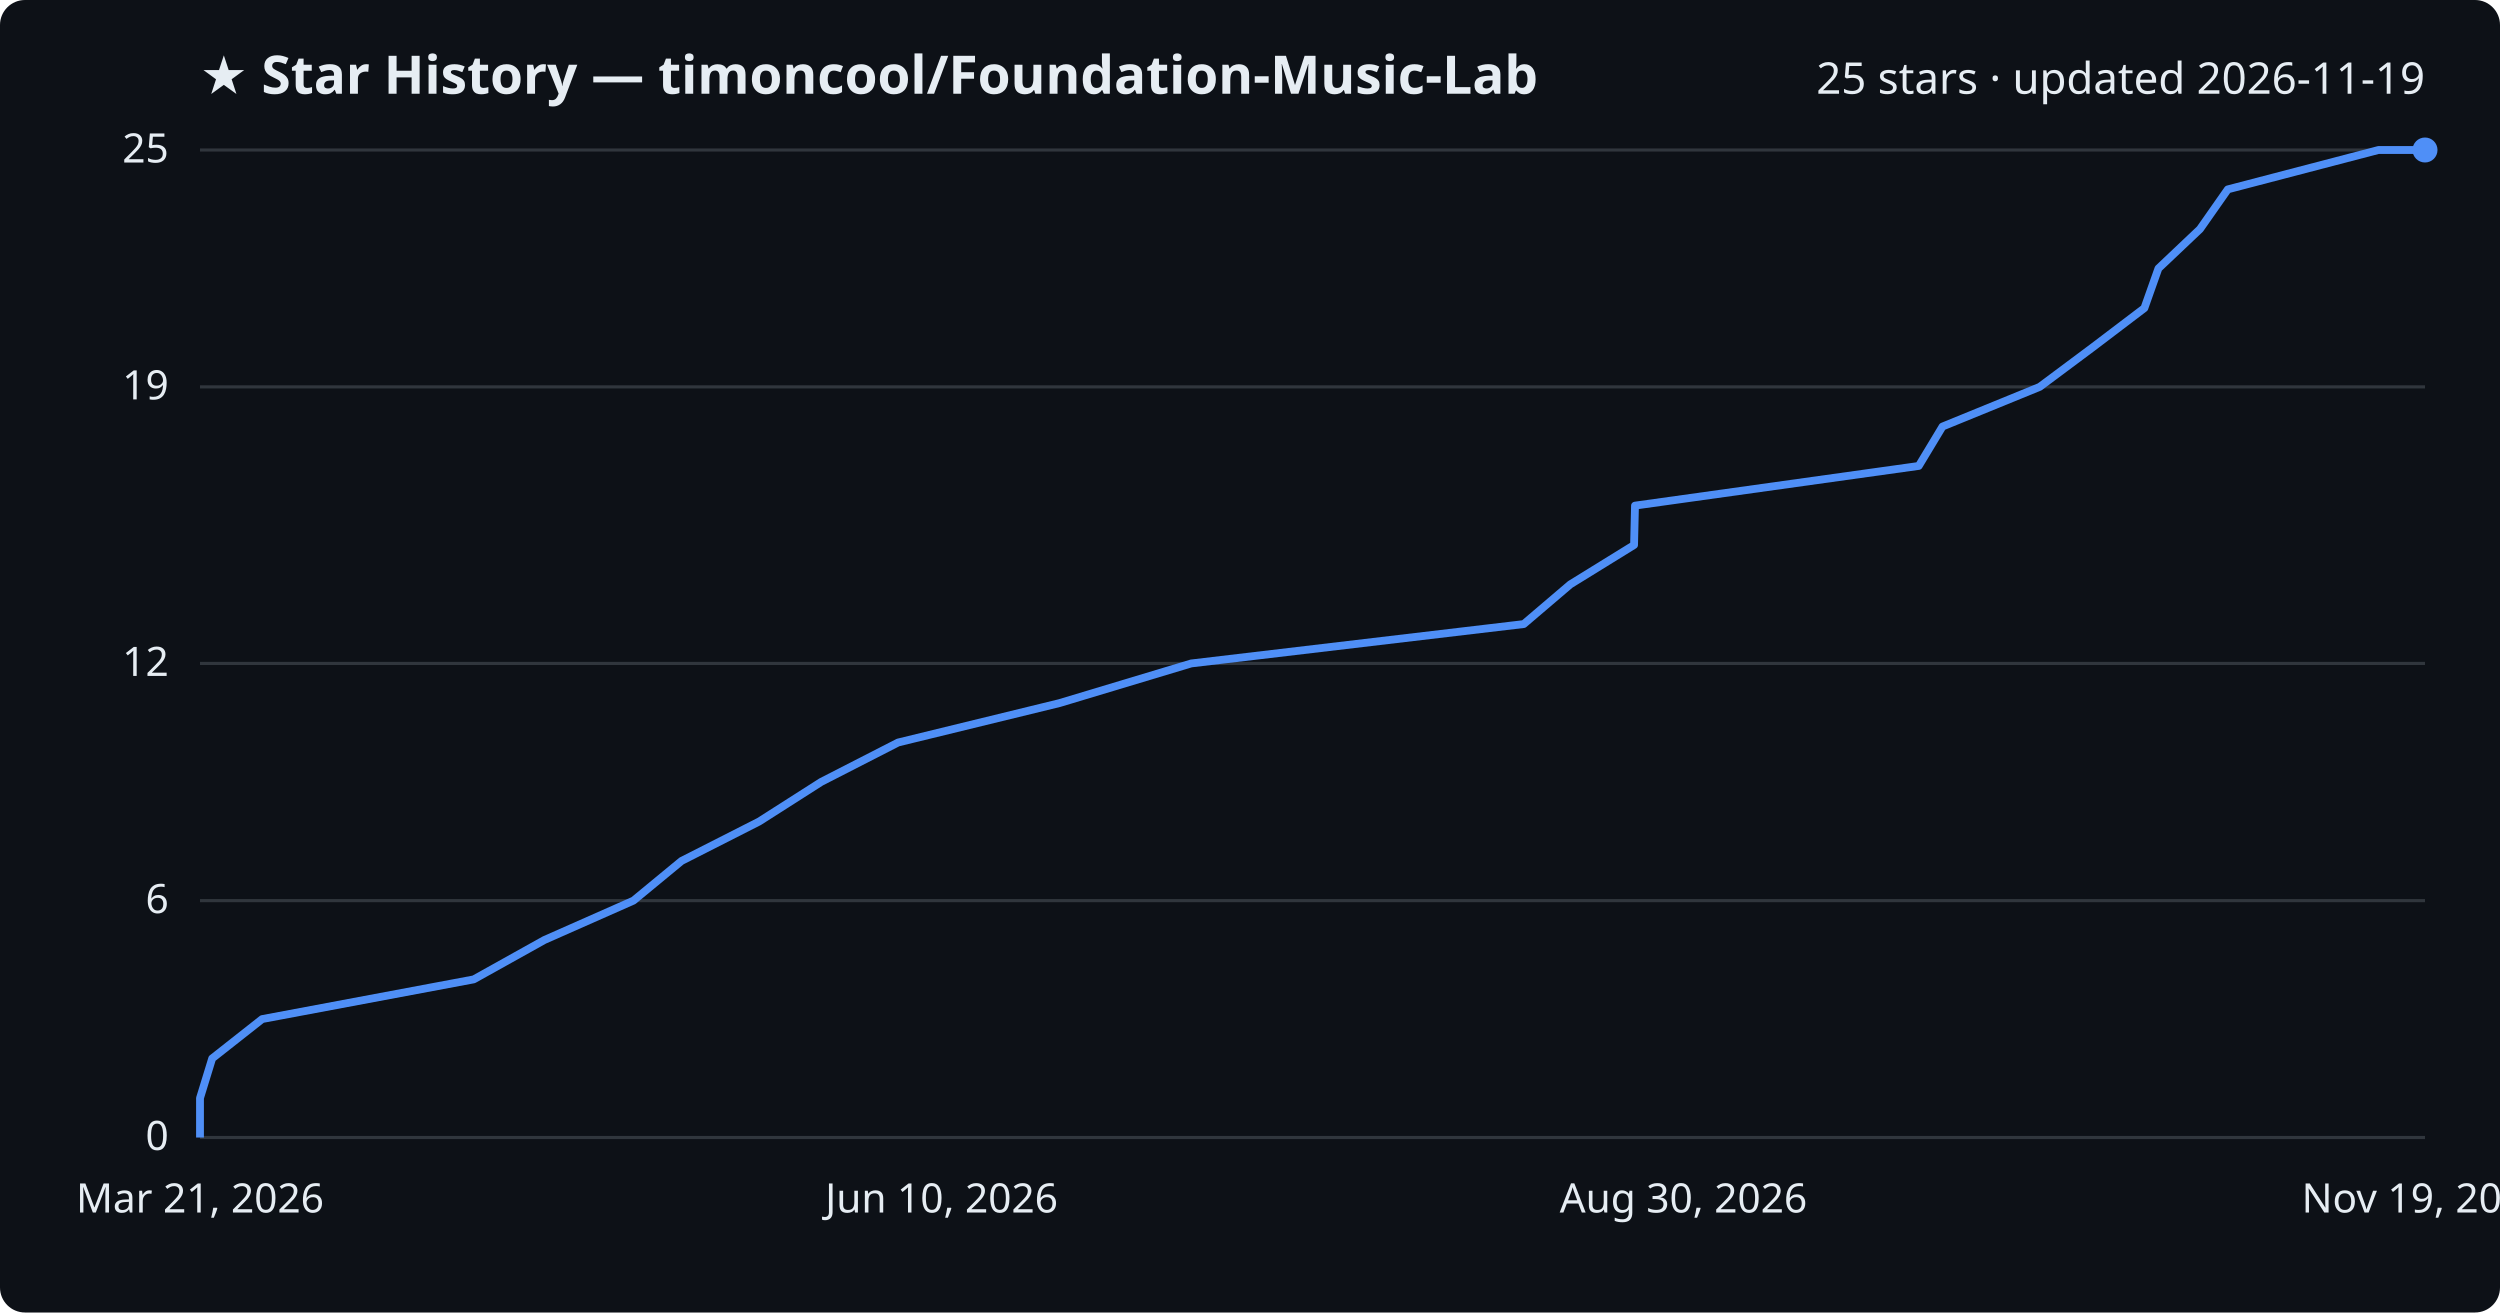
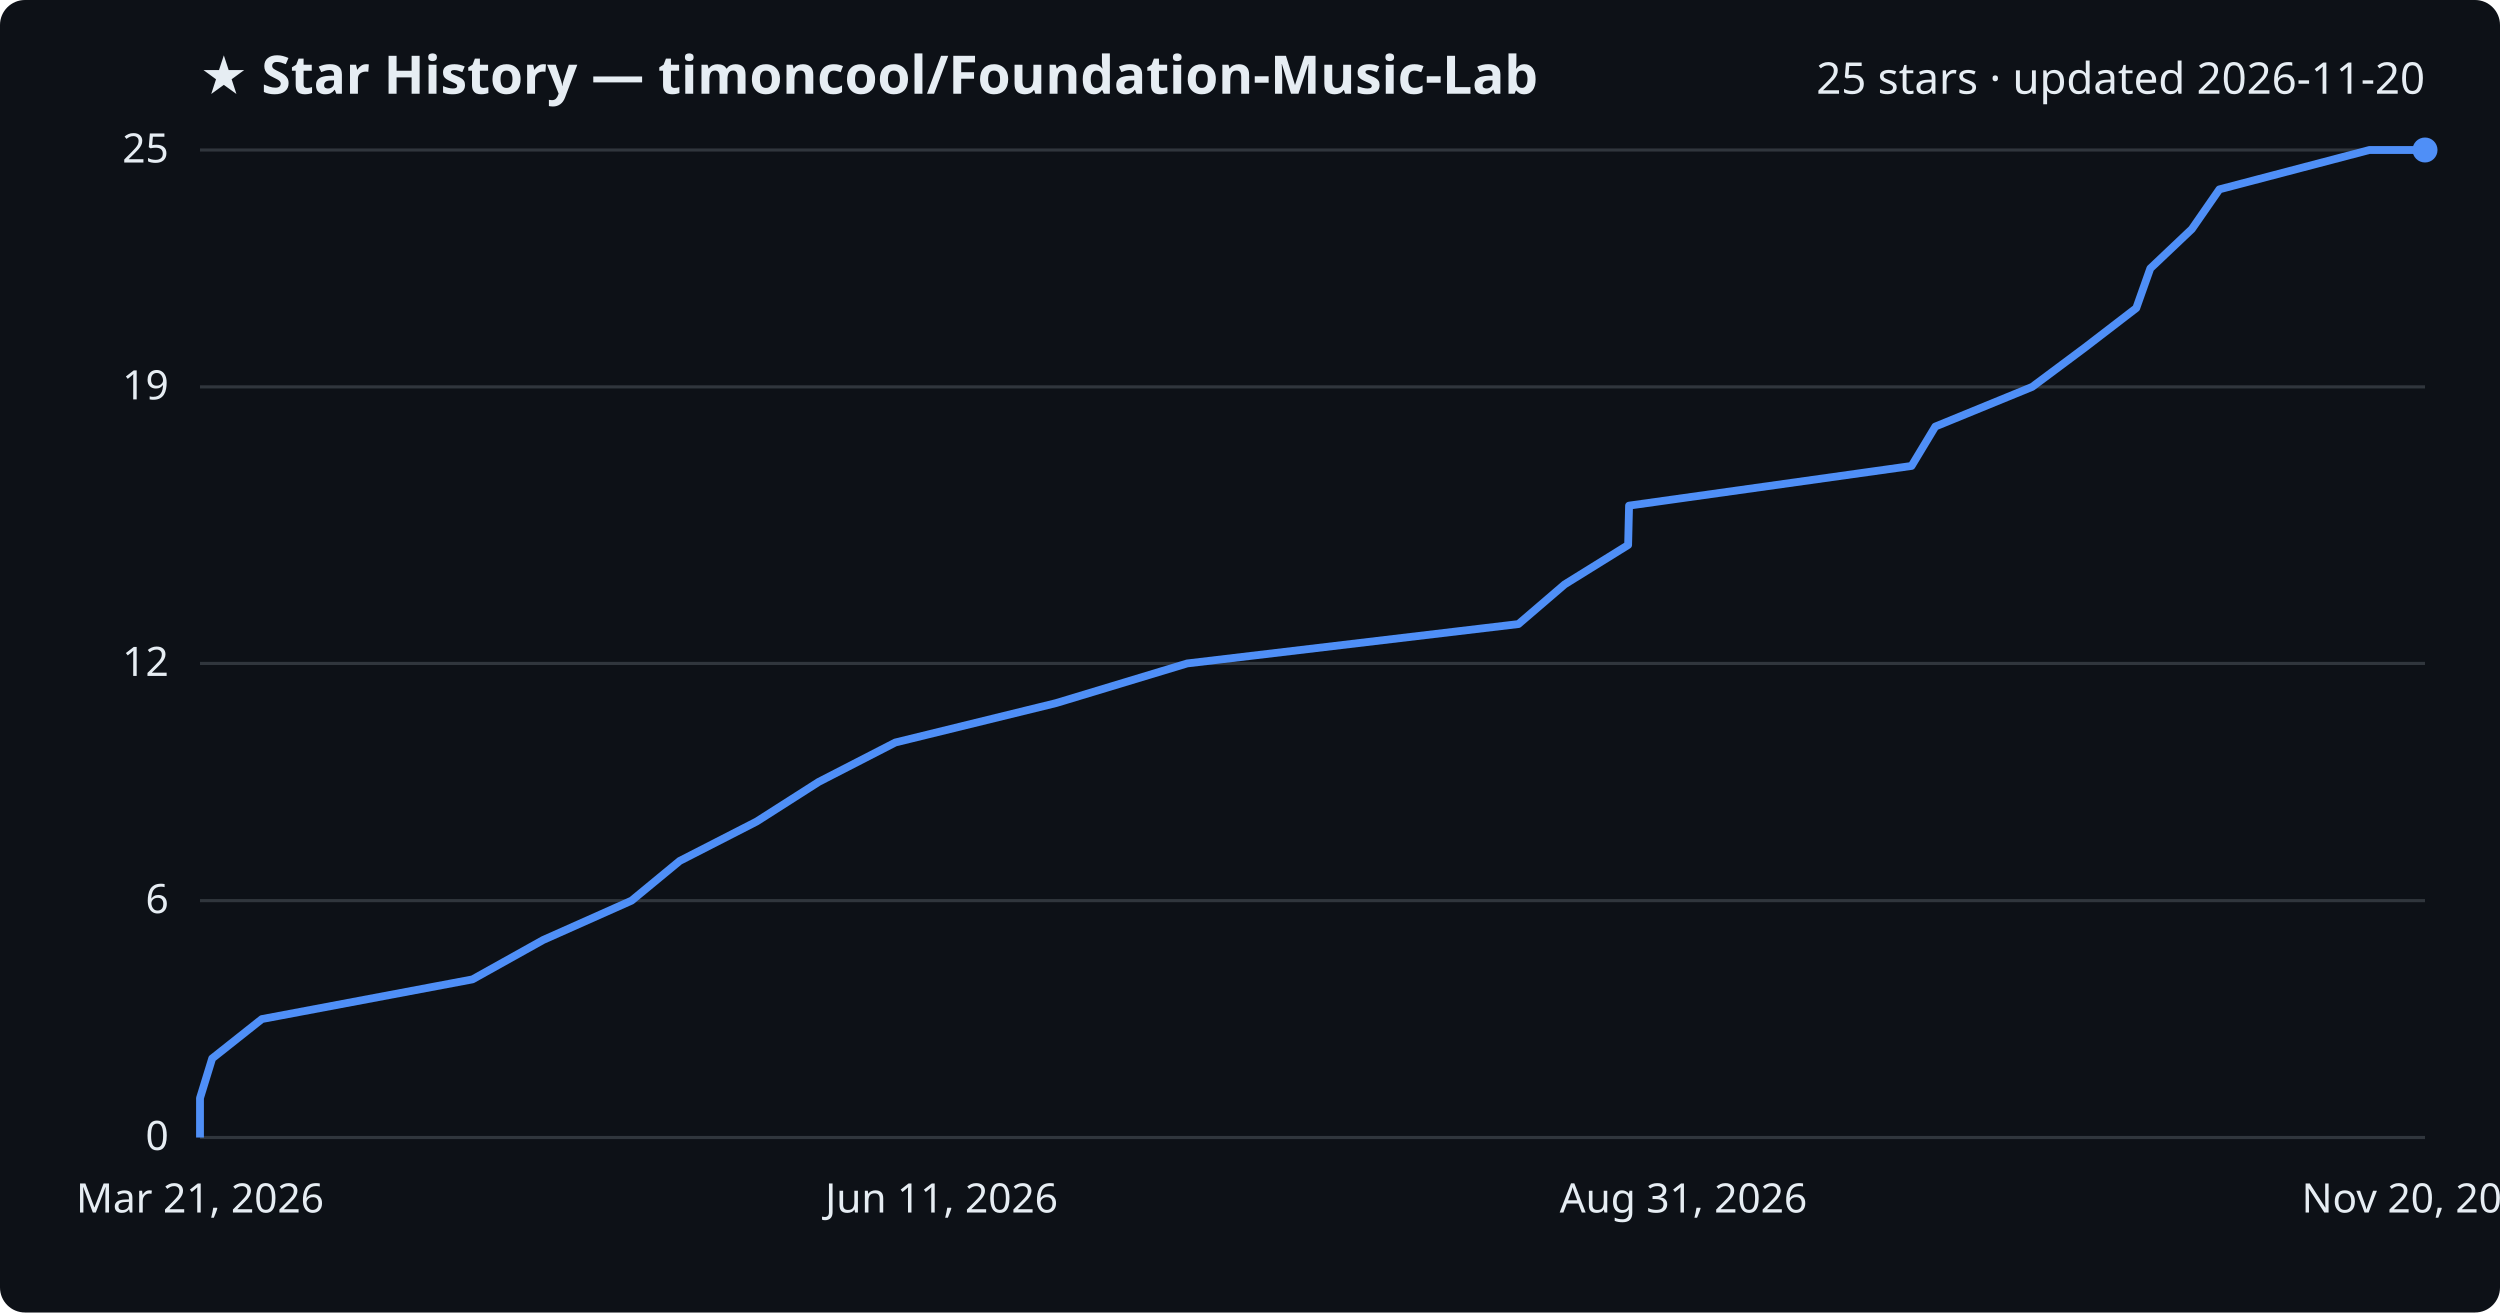
<svg xmlns="http://www.w3.org/2000/svg" viewBox="0 0 800 420" font-family="Segoe UI, sans-serif">
  <rect width="800" height="420" fill="#0d1117" rx="8" />
  <text x="64" y="30" fill="#e6edf3" font-size="17" font-weight="700">★ Star History — timoncool/Foundation-Music-Lab</text>
-   <text x="776" y="30" fill="#e6edf3" font-size="14" text-anchor="end">25 stars · updated 2026-11-19</text>
+   <text x="776" y="30" fill="#e6edf3" font-size="14" text-anchor="end">25 stars · updated 2026-11-20</text>
  <line x1="64" y1="364.0" x2="776" y2="364.0" stroke="#30363d" stroke-width="1" />
  <text x="54" y="368.0" fill="#e6edf3" font-size="13" text-anchor="end">0</text>
  <line x1="64" y1="288.2" x2="776" y2="288.2" stroke="#30363d" stroke-width="1" />
  <text x="54" y="292.2" fill="#e6edf3" font-size="13" text-anchor="end">6</text>
  <line x1="64" y1="212.3" x2="776" y2="212.3" stroke="#30363d" stroke-width="1" />
  <text x="54" y="216.3" fill="#e6edf3" font-size="13" text-anchor="end">12</text>
  <line x1="64" y1="123.8" x2="776" y2="123.8" stroke="#30363d" stroke-width="1" />
  <text x="54" y="127.8" fill="#e6edf3" font-size="13" text-anchor="end">19</text>
  <line x1="64" y1="48.0" x2="776" y2="48.0" stroke="#30363d" stroke-width="1" />
  <text x="54" y="52.0" fill="#e6edf3" font-size="13" text-anchor="end">25</text>
-   <path d="M64.0,364.0 L64.0,351.4 L67.9,338.7 L83.9,326.1 L151.6,313.4 L174.2,300.8 L202.7,288.2 L218.1,275.5 L242.9,262.9 L262.8,250.2 L287.4,237.6 L339.0,225.0 L381.2,212.3 L487.6,199.7 L502.5,187.0 L522.9,174.4 L523.2,161.8 L614.0,149.1 L621.6,136.5 L652.7,123.8 L669.6,111.2 L686.2,98.6 L690.7,85.9 L704.0,73.3 L712.9,60.6 L761.1,48.0 L776.0,48.0" fill="none" stroke="#4f8ff7" stroke-width="2.5" stroke-linejoin="round" />
+   <path d="M64.0,364.0 L64.0,351.4 L67.9,338.7 L83.8,326.1 L151.2,313.4 L173.8,300.8 L202.1,288.2 L217.5,275.5 L242.1,262.9 L262.0,250.2 L286.5,237.6 L337.9,225.0 L379.9,212.3 L485.9,199.7 L500.7,187.0 L521.0,174.4 L521.3,161.8 L611.7,149.1 L619.3,136.5 L650.3,123.8 L667.2,111.2 L683.6,98.6 L688.1,85.9 L701.4,73.3 L710.2,60.6 L758.2,48.0 L776.0,48.0" fill="none" stroke="#4f8ff7" stroke-width="2.5" stroke-linejoin="round" />
  <circle cx="776.0" cy="48.0" r="4" fill="#4f8ff7" />
  <text x="64.0" y="388" fill="#e6edf3" font-size="13" text-anchor="middle">Mar 21, 2026</text>
-   <text x="301.3" y="388" fill="#e6edf3" font-size="13" text-anchor="middle">Jun 10, 2026</text>
-   <text x="538.7" y="388" fill="#e6edf3" font-size="13" text-anchor="middle">Aug 30, 2026</text>
-   <text x="776.0" y="388" fill="#e6edf3" font-size="13" text-anchor="middle">Nov 19, 2026</text>
+   <text x="301.3" y="388" fill="#e6edf3" font-size="13" text-anchor="middle">Jun 11, 2026</text>
+   <text x="538.7" y="388" fill="#e6edf3" font-size="13" text-anchor="middle">Aug 31, 2026</text>
+   <text x="776.0" y="388" fill="#e6edf3" font-size="13" text-anchor="middle">Nov 20, 2026</text>
</svg>
